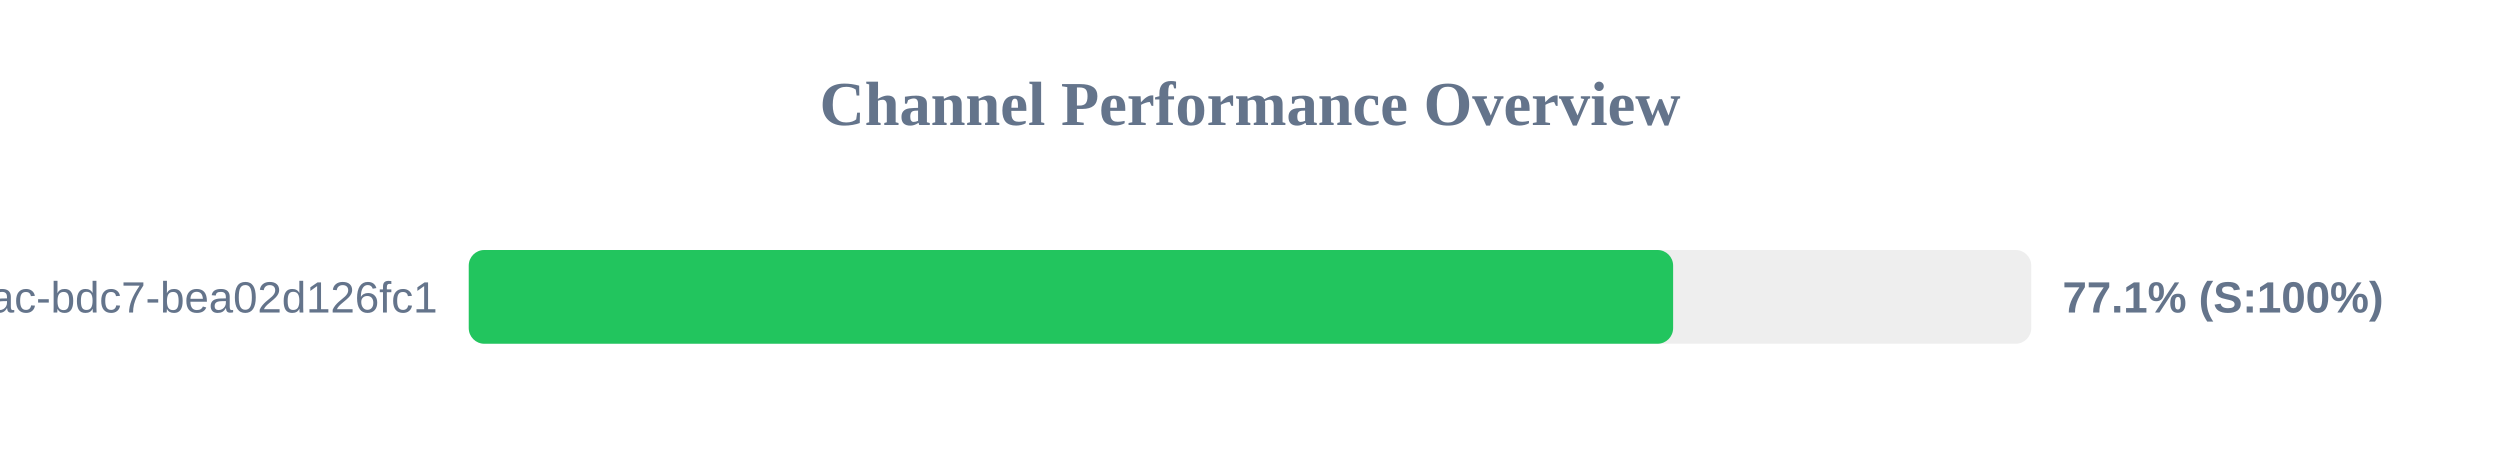
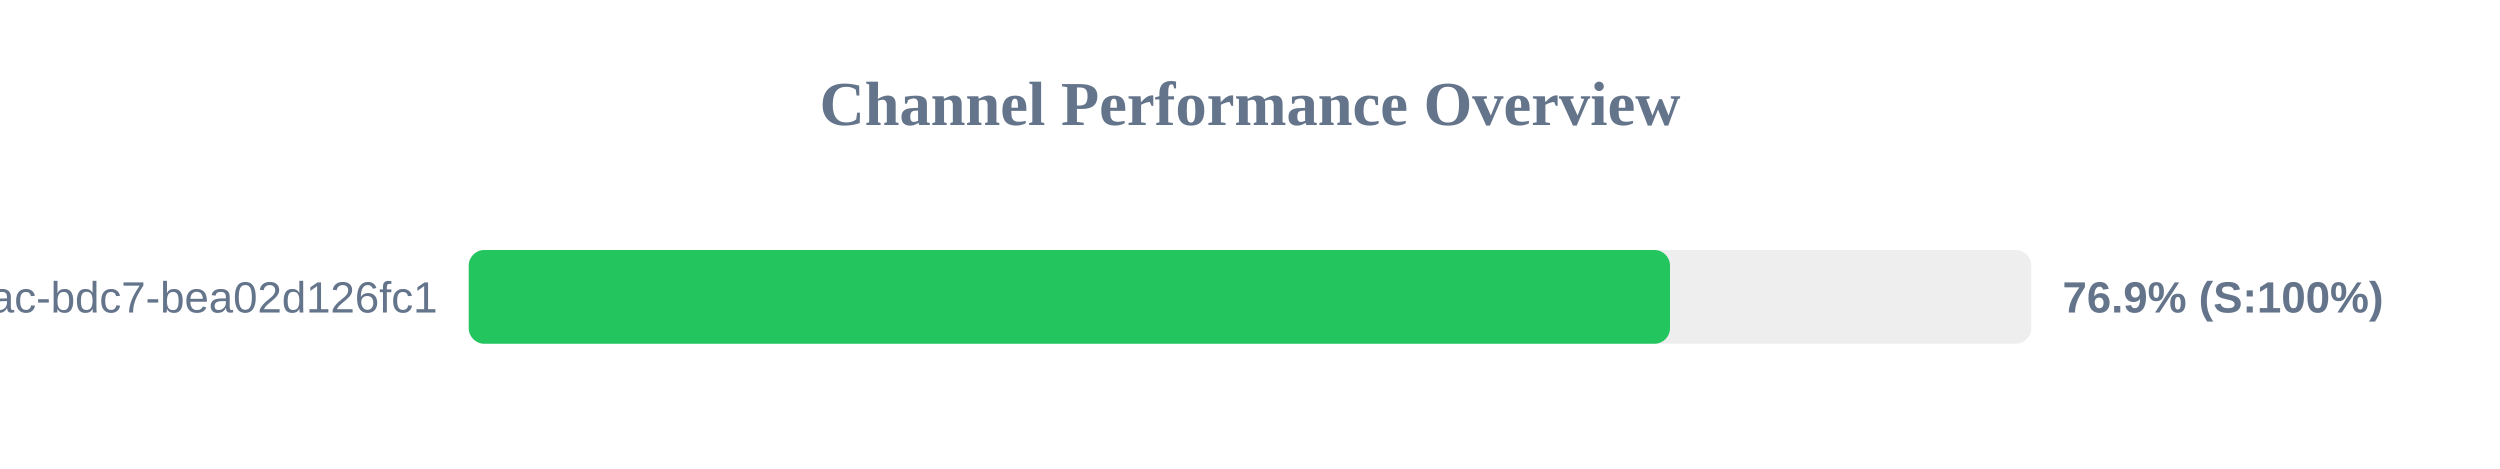
<svg xmlns="http://www.w3.org/2000/svg" width="800" height="150" version="1.1">
  <style>
        .row { font: 14px Arial; fill: #64748b; }
        .score { font: bold 14px Arial; fill: #64748b; }
    </style>
  <text x="400" y="40" text-anchor="middle" font-size="20px" font-weight="bold" fill="#64748b">Channel Performance Overview</text>
  <rect x="150" y="80" width="500" height="30" fill="#eee" rx="5" />
-   <rect x="150" y="80" width="385.4" height="30" fill="#22c55e" rx="5" />
+   <rect x="150" y="80" width="384.4" height="30" fill="#22c55e" rx="5" />
  <text x="140" y="100" text-anchor="end" class="row">?uuid=e31ad3e6-e341-42ac-bdc7-bea02d126fc1</text>
-   <text x="660" y="100" text-anchor="start" class="score">77.1% (S:100%)</text>
+   <text x="660" y="100" text-anchor="start" class="score">76.9% (S:100%)</text>
</svg>
